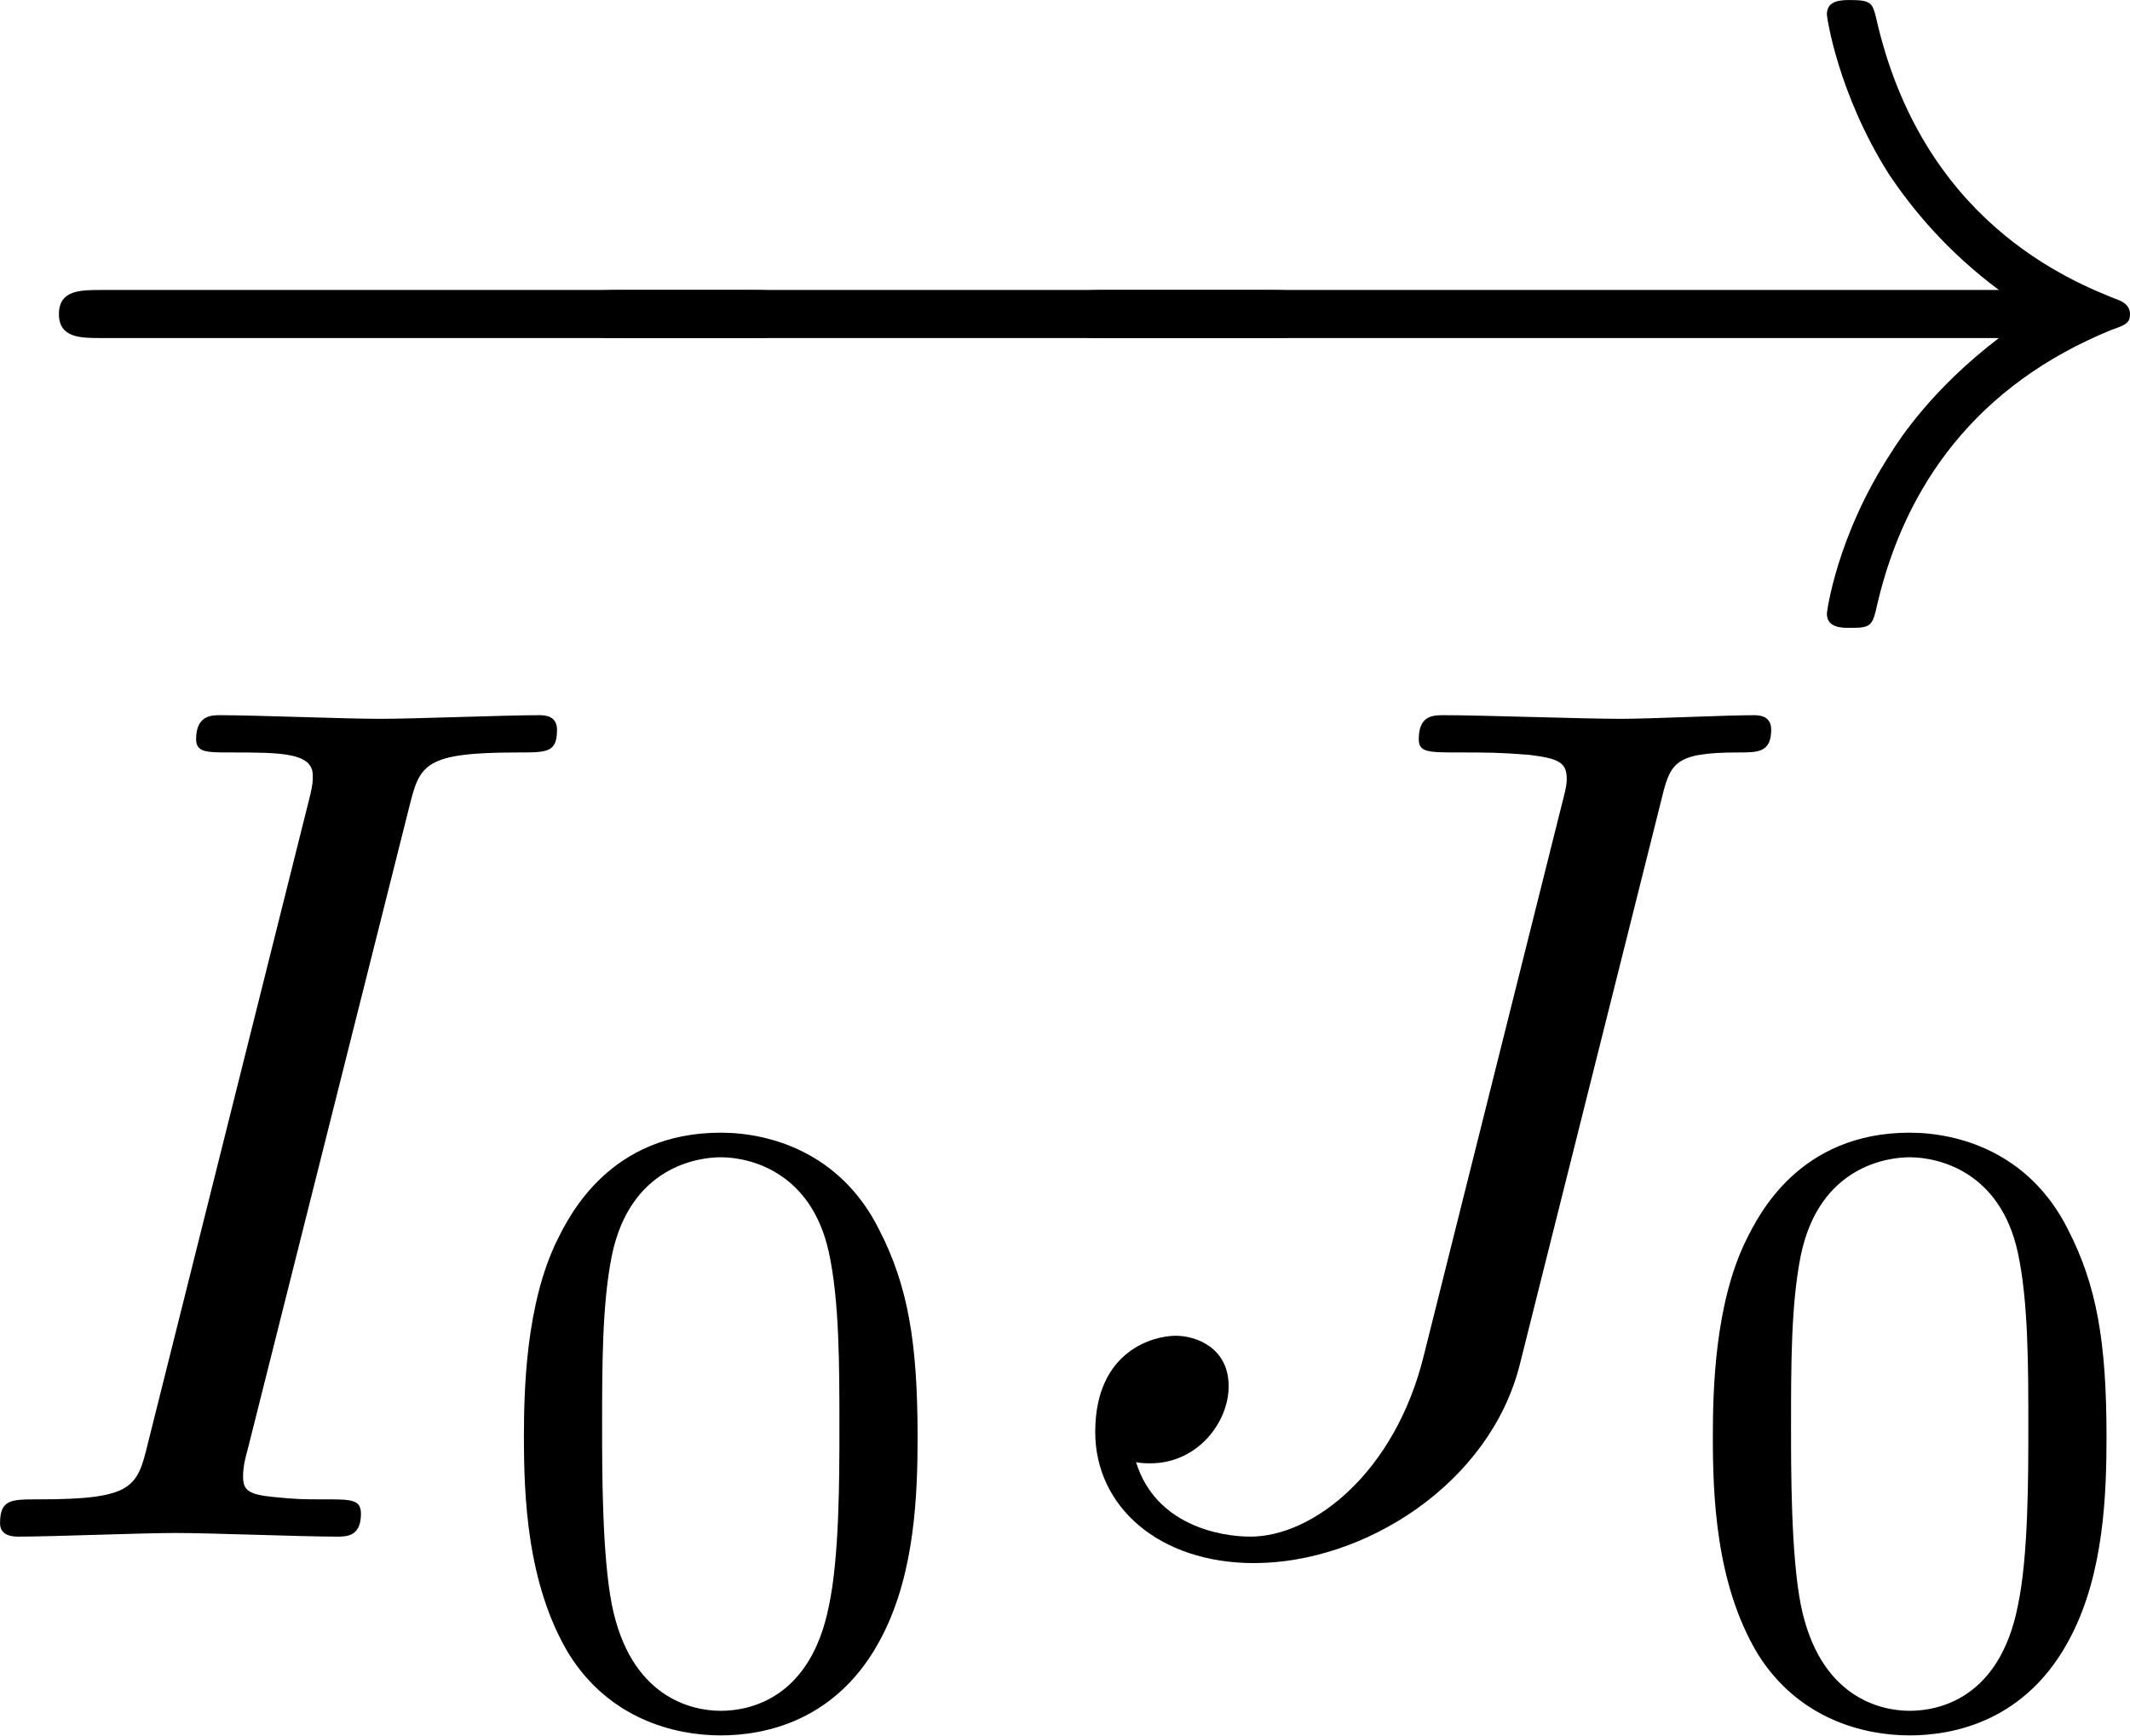
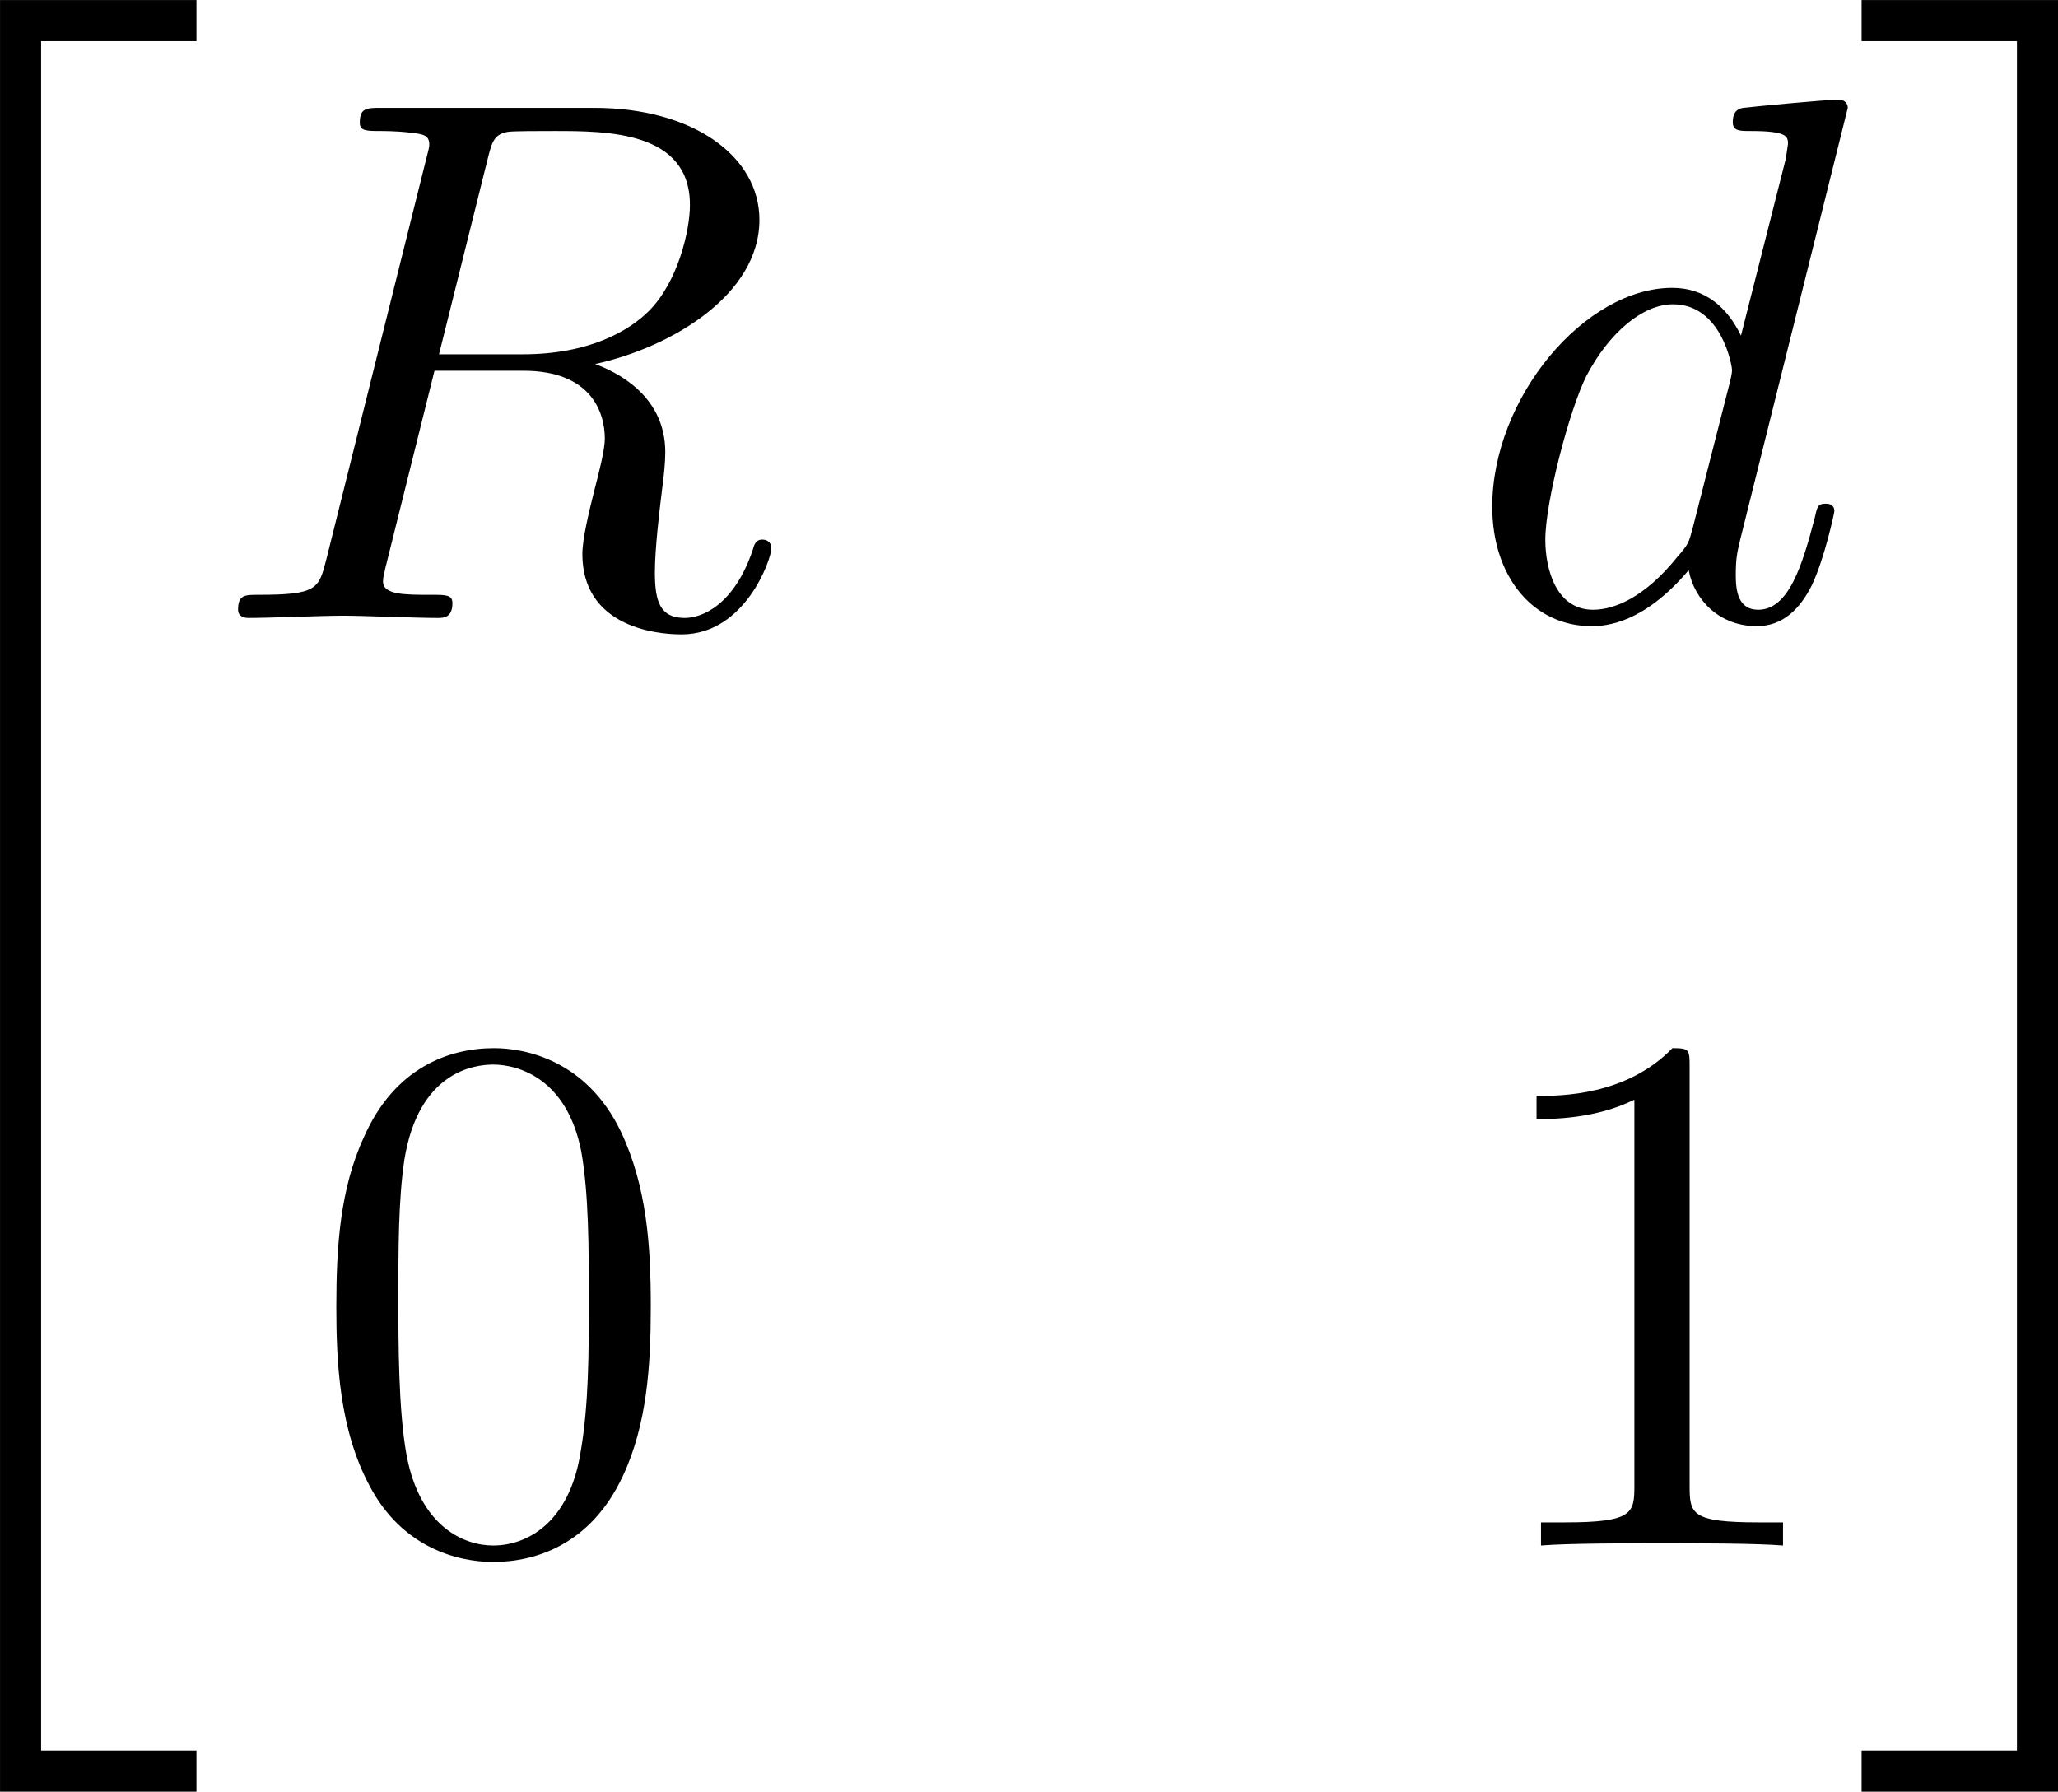
- <svg xmlns="http://www.w3.org/2000/svg" xmlns:xlink="http://www.w3.org/1999/xlink" version="1.1" width="27.043pt" height="22.039pt" viewBox="38.701 264.923 27.043 22.039">
+ <svg xmlns="http://www.w3.org/2000/svg" xmlns:xlink="http://www.w3.org/1999/xlink" version="1.1" width="42.084pt" height="36.639pt" viewBox="55.151 722.791 42.084 36.639">
  <defs>
-     <path id="g7-0" d="M7.189-2.509C7.375-2.509 7.571-2.509 7.571-2.727S7.375-2.945 7.189-2.945H1.287C1.102-2.945 .905-2.945 .905-2.727S1.102-2.509 1.287-2.509H7.189Z" />
-     <path id="g7-33" d="M9.098-2.509C8.498-2.051 8.204-1.604 8.116-1.462C7.625-.709 7.538-.022 7.538-.011C7.538 .12 7.669 .12 7.756 .12C7.942 .12 7.953 .098 7.996-.098C8.247-1.167 8.891-2.084 10.124-2.585C10.255-2.629 10.287-2.651 10.287-2.727S10.222-2.836 10.2-2.847C9.72-3.033 8.4-3.578 7.985-5.411C7.953-5.542 7.942-5.575 7.756-5.575C7.669-5.575 7.538-5.575 7.538-5.444C7.538-5.422 7.636-4.735 8.095-4.004C8.313-3.676 8.629-3.295 9.098-2.945H.993C.796-2.945 .6-2.945 .6-2.727S.796-2.509 .993-2.509H9.098Z" />
-     <path id="g10-73" d="M4.08-6.611C4.178-7.004 4.211-7.113 5.073-7.113C5.335-7.113 5.422-7.113 5.422-7.32C5.422-7.451 5.302-7.451 5.258-7.451C4.942-7.451 4.135-7.418 3.818-7.418C3.491-7.418 2.695-7.451 2.367-7.451C2.291-7.451 2.149-7.451 2.149-7.233C2.149-7.113 2.247-7.113 2.455-7.113C2.913-7.113 3.207-7.113 3.207-6.905C3.207-6.851 3.207-6.829 3.185-6.731L1.713-.851C1.615-.447 1.582-.338 .72-.338C.469-.338 .371-.338 .371-.12C.371 0 .502 0 .535 0C.851 0 1.647-.033 1.964-.033C2.291-.033 3.098 0 3.425 0C3.513 0 3.644 0 3.644-.207C3.644-.338 3.556-.338 3.316-.338C3.12-.338 3.065-.338 2.847-.36C2.618-.382 2.575-.425 2.575-.545C2.575-.633 2.596-.72 2.618-.796L4.08-6.611Z" />
-     <path id="g10-74" d="M5.902-6.655C5.989-7.015 6.011-7.113 6.611-7.113C6.785-7.113 6.905-7.113 6.905-7.32C6.905-7.418 6.84-7.451 6.753-7.451C6.48-7.451 5.815-7.418 5.542-7.418C5.182-7.418 4.298-7.451 3.938-7.451C3.84-7.451 3.709-7.451 3.709-7.233C3.709-7.113 3.796-7.113 4.08-7.113C4.331-7.113 4.44-7.113 4.713-7.091C4.975-7.058 5.051-7.025 5.051-6.873C5.051-6.807 5.029-6.731 5.007-6.644L3.753-1.636C3.491-.578 2.749 0 2.182 0C1.898 0 1.32-.109 1.145-.676C1.178-.665 1.255-.665 1.276-.665C1.702-.665 1.985-1.036 1.985-1.364C1.985-1.713 1.691-1.822 1.505-1.822C1.309-1.822 .775-1.691 .775-.949C.775-.273 1.353 .24 2.215 .24C3.218 .24 4.353-.48 4.625-1.56L5.902-6.655Z" />
-     <path id="g11-48" d="M3.897-2.542C3.897-3.395 3.81-3.913 3.547-4.423C3.196-5.125 2.55-5.3 2.112-5.3C1.108-5.3 .741-4.551 .63-4.328C.343-3.746 .327-2.957 .327-2.542C.327-2.016 .351-1.211 .733-.574C1.1 .016 1.69 .167 2.112 .167C2.495 .167 3.18 .048 3.579-.741C3.873-1.315 3.897-2.024 3.897-2.542ZM2.112-.056C1.841-.056 1.291-.183 1.124-1.02C1.036-1.474 1.036-2.224 1.036-2.638C1.036-3.188 1.036-3.746 1.124-4.184C1.291-4.997 1.913-5.077 2.112-5.077C2.383-5.077 2.933-4.941 3.092-4.216C3.188-3.778 3.188-3.18 3.188-2.638C3.188-2.168 3.188-1.451 3.092-1.004C2.925-.167 2.375-.056 2.112-.056Z" />
+     <path id="g6-20" d="M2.727 25.735H5.596V25.135H3.327V.164H5.596V-.436H2.727V25.735Z" />
+     <path id="g6-21" d="M2.422 25.135H.153V25.735H3.022V-.436H.153V.164H2.422V25.135Z" />
+     <path id="g11-82" d="M4.091-6.698C4.156-6.96 4.189-7.069 4.396-7.102C4.495-7.113 4.844-7.113 5.062-7.113C5.836-7.113 7.047-7.113 7.047-6.033C7.047-5.662 6.873-4.909 6.447-4.484C6.164-4.2 5.585-3.851 4.604-3.851H3.382L4.091-6.698ZM5.662-3.709C6.764-3.949 8.062-4.713 8.062-5.815C8.062-6.753 7.08-7.451 5.651-7.451H2.542C2.324-7.451 2.225-7.451 2.225-7.233C2.225-7.113 2.324-7.113 2.531-7.113C2.553-7.113 2.76-7.113 2.945-7.091C3.142-7.069 3.24-7.058 3.24-6.916C3.24-6.873 3.229-6.84 3.196-6.709L1.735-.851C1.625-.425 1.604-.338 .742-.338C.545-.338 .447-.338 .447-.12C.447 0 .578 0 .6 0C.905 0 1.669-.033 1.975-.033S3.055 0 3.36 0C3.447 0 3.578 0 3.578-.218C3.578-.338 3.48-.338 3.273-.338C2.869-.338 2.564-.338 2.564-.535C2.564-.6 2.585-.655 2.596-.72L3.316-3.611H4.615C5.607-3.611 5.804-3 5.804-2.618C5.804-2.455 5.716-2.116 5.651-1.865C5.575-1.56 5.476-1.156 5.476-.938C5.476 .24 6.785 .24 6.927 .24C7.855 .24 8.236-.862 8.236-1.015C8.236-1.145 8.116-1.145 8.105-1.145C8.007-1.145 7.985-1.069 7.964-.993C7.691-.185 7.222 0 6.971 0C6.611 0 6.535-.24 6.535-.665C6.535-1.004 6.6-1.56 6.644-1.909C6.665-2.062 6.687-2.269 6.687-2.422C6.687-3.262 5.956-3.6 5.662-3.709Z" />
+     <path id="g11-100" d="M5.629-7.451C5.629-7.462 5.629-7.571 5.487-7.571C5.324-7.571 4.287-7.473 4.102-7.451C4.015-7.44 3.949-7.385 3.949-7.244C3.949-7.113 4.047-7.113 4.211-7.113C4.735-7.113 4.756-7.036 4.756-6.927L4.724-6.709L4.069-4.124C3.873-4.527 3.556-4.822 3.065-4.822C1.789-4.822 .436-3.218 .436-1.625C.436-.6 1.036 .12 1.887 .12C2.105 .12 2.651 .076 3.305-.698C3.393-.24 3.775 .12 4.298 .12C4.68 .12 4.931-.131 5.105-.48C5.291-.873 5.433-1.538 5.433-1.56C5.433-1.669 5.335-1.669 5.302-1.669C5.193-1.669 5.182-1.625 5.149-1.473C4.964-.764 4.767-.12 4.32-.12C4.025-.12 3.993-.404 3.993-.622C3.993-.884 4.015-.96 4.058-1.145L5.629-7.451ZM3.36-1.298C3.305-1.102 3.305-1.08 3.142-.895C2.662-.295 2.215-.12 1.909-.12C1.364-.12 1.211-.72 1.211-1.145C1.211-1.691 1.56-3.033 1.811-3.535C2.149-4.178 2.64-4.582 3.076-4.582C3.785-4.582 3.938-3.687 3.938-3.622S3.916-3.491 3.905-3.436L3.36-1.298Z" />
+     <path id="g13-48" d="M5.018-3.491C5.018-4.364 4.964-5.236 4.582-6.044C4.08-7.091 3.185-7.265 2.727-7.265C2.073-7.265 1.276-6.982 .829-5.967C.48-5.215 .425-4.364 .425-3.491C.425-2.673 .469-1.691 .916-.862C1.385 .022 2.182 .24 2.716 .24C3.305 .24 4.135 .011 4.615-1.025C4.964-1.778 5.018-2.629 5.018-3.491ZM2.716 0C2.291 0 1.647-.273 1.451-1.32C1.331-1.975 1.331-2.978 1.331-3.622C1.331-4.32 1.331-5.04 1.418-5.629C1.625-6.927 2.444-7.025 2.716-7.025C3.076-7.025 3.796-6.829 4.004-5.749C4.113-5.138 4.113-4.309 4.113-3.622C4.113-2.804 4.113-2.062 3.993-1.364C3.829-.327 3.207 0 2.716 0Z" />
+     <path id="g13-49" d="M3.207-6.982C3.207-7.244 3.207-7.265 2.956-7.265C2.28-6.567 1.32-6.567 .971-6.567V-6.229C1.189-6.229 1.833-6.229 2.4-6.513V-.862C2.4-.469 2.367-.338 1.385-.338H1.036V0C1.418-.033 2.367-.033 2.804-.033S4.189-.033 4.571 0V-.338H4.222C3.24-.338 3.207-.458 3.207-.862V-6.982Z" />
  </defs>
  <g id="page1" transform="matrix(1.4 0 0 1.4 0 0)">
-     <use x="27.273" y="194.806" xlink:href="#g7-0" />
-     <use x="31.973" y="194.806" xlink:href="#g7-0" />
-     <use x="36.673" y="194.806" xlink:href="#g7-33" />
-     <use x="27.273" y="203.169" xlink:href="#g10-73" />
-     <use x="32.068" y="204.805" xlink:href="#g11-48" />
-     <use x="36.801" y="203.169" xlink:href="#g10-74" />
-     <use x="42.85" y="204.805" xlink:href="#g11-48" />
+     <use x="36.667" y="516.716" xlink:href="#g6-20" />
+     <use x="42.424" y="525.306" xlink:href="#g11-82" />
+     <use x="60.754" y="525.306" xlink:href="#g11-100" />
+     <use x="43.881" y="538.855" xlink:href="#g13-48" />
+     <use x="60.866" y="538.855" xlink:href="#g13-49" />
+     <use x="66.432" y="516.716" xlink:href="#g6-21" />
  </g>
</svg>
